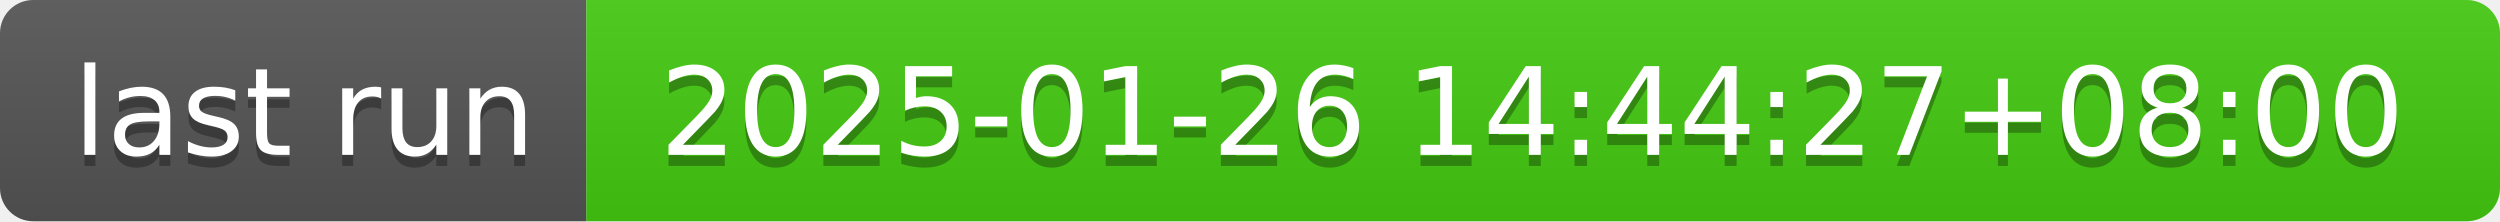
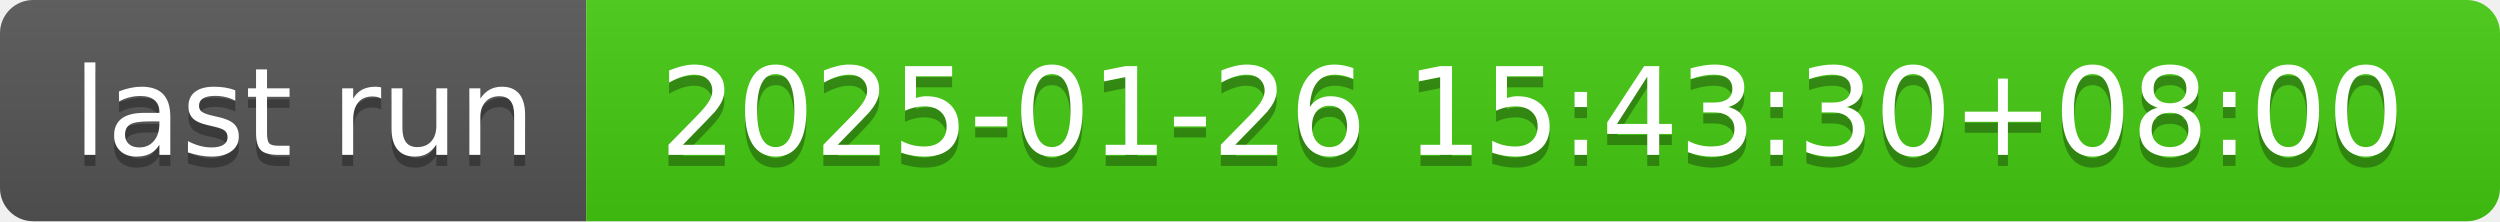
- <svg xmlns="http://www.w3.org/2000/svg" width="226" height="20" role="img" aria-label="last run: 2025-01-26 14:44:27+08:00">
+ <svg xmlns="http://www.w3.org/2000/svg" width="226" height="20" role="img" aria-label="last run: 2025-01-26 15:43:30+08:00">
  <linearGradient id="s" x2="0" y2="100%">
    <stop offset="0" stop-color="#bbb" stop-opacity=".1" />
    <stop offset="1" stop-opacity=".1" />
  </linearGradient>
  <clipPath id="r">
    <rect width="226" height="20" rx="3" fill="#fff" />
  </clipPath>
  <g clip-path="url(#r)">
    <rect width="53" height="20" fill="#555" />
    <rect x="53" width="173" height="20" fill="#4c1" />
    <rect width="226" height="20" fill="url(#s)" />
  </g>
  <g fill="#fff" text-anchor="middle" font-family="Verdana,Geneva,DejaVu Sans,sans-serif" text-rendering="geometricPrecision" font-size="110">
    <text aria-hidden="true" x="275" y="150" fill="#010101" fill-opacity=".3" transform="scale(.1)" textLength="430">last run</text>
    <text x="275" y="140" transform="scale(.1)" fill="#fff" textLength="430">last run</text>
-     <text aria-hidden="true" x="1385" y="150" fill="#010101" fill-opacity=".3" transform="scale(.1)" textLength="1630">2025-01-26 14:44:27+08:00</text>
-     <text x="1385" y="140" transform="scale(.1)" fill="#fff" textLength="1630">2025-01-26 14:44:27+08:00</text>
+     <text aria-hidden="true" x="1385" y="150" fill="#010101" fill-opacity=".3" transform="scale(.1)" textLength="1630">2025-01-26 15:43:30+08:00</text>
+     <text x="1385" y="140" transform="scale(.1)" fill="#fff" textLength="1630">2025-01-26 15:43:30+08:00</text>
  </g>
</svg>
